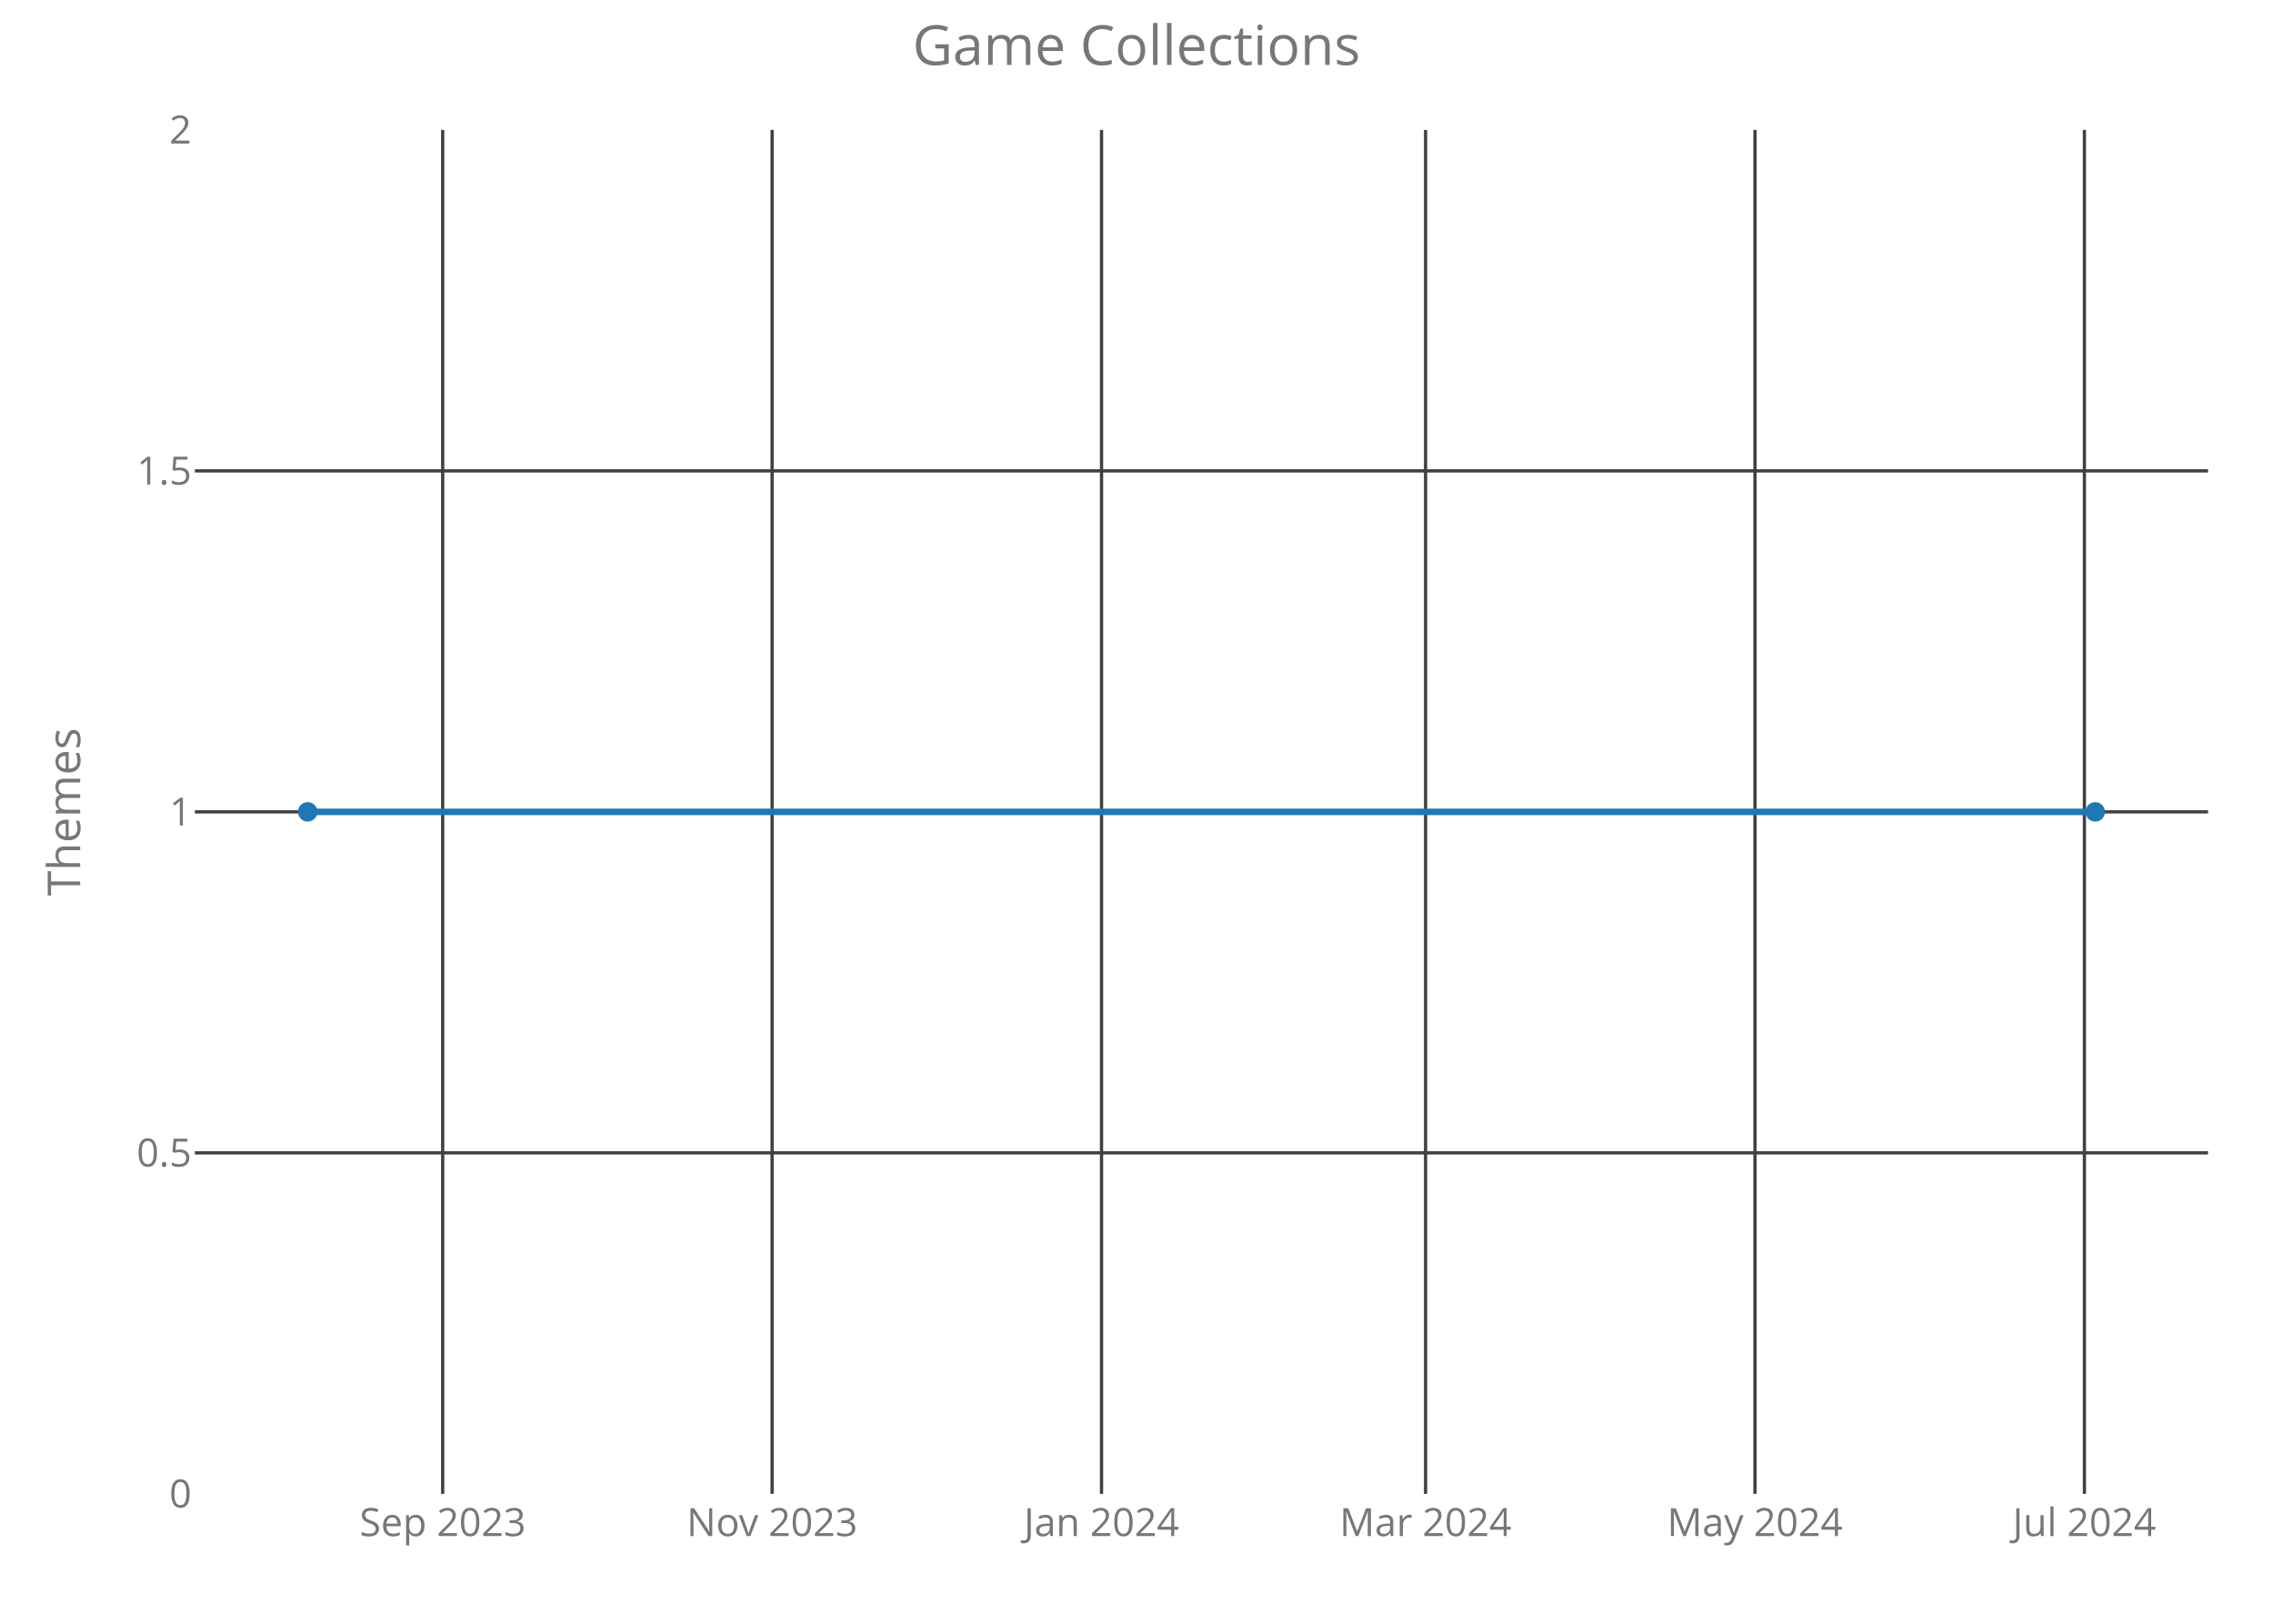
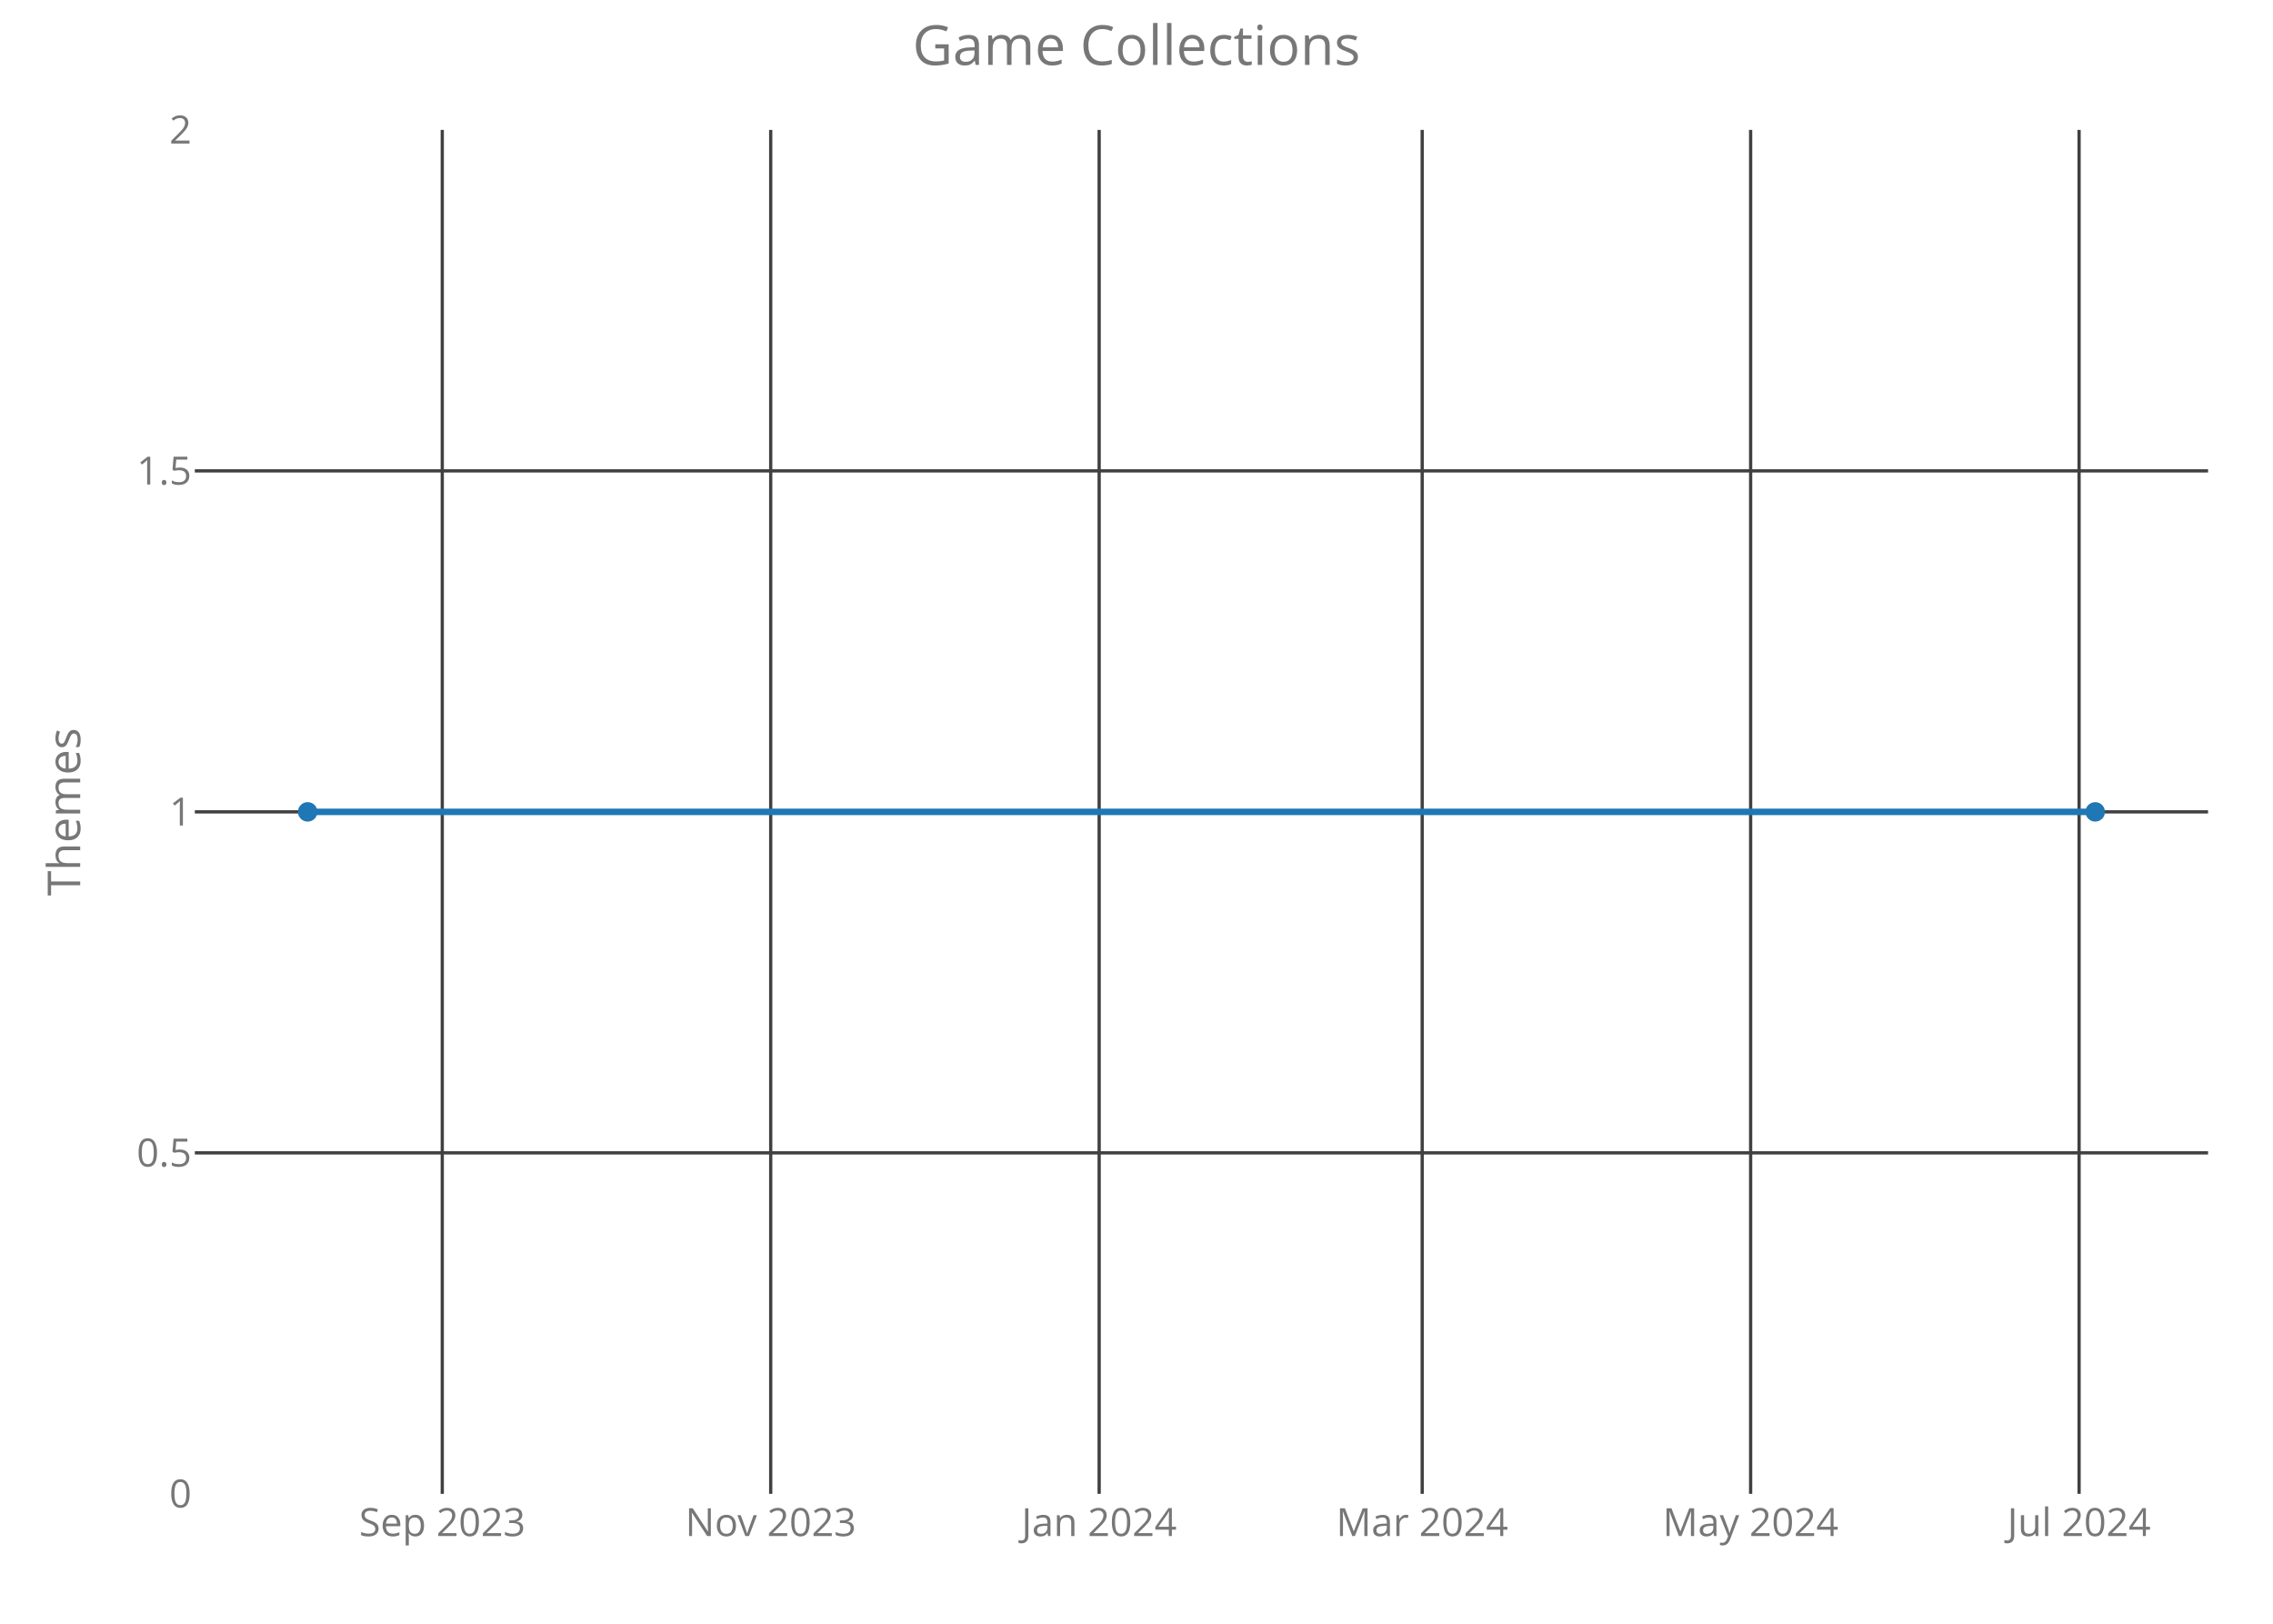
<svg xmlns="http://www.w3.org/2000/svg" class="main-svg" width="700" height="500" style="" viewBox="0 0 700 500">
  <rect x="0" y="0" width="700" height="500" style="fill: rgb(0, 0, 0); fill-opacity: 0;" />
-   <defs id="defs-9a8ace">
+   <defs id="defs-eb2081">
    <g class="clips">
-       <clipPath id="clip9a8acexyplot" class="plotclip">
+       <clipPath id="clipeb2081xyplot" class="plotclip">
        <rect width="620" height="420" />
      </clipPath>
-       <clipPath class="axesclip" id="clip9a8acex">
+       <clipPath class="axesclip" id="clipeb2081x">
        <rect x="60" y="0" width="620" height="500" />
      </clipPath>
-       <clipPath class="axesclip" id="clip9a8acey">
+       <clipPath class="axesclip" id="clipeb2081y">
        <rect x="0" y="40" width="700" height="420" />
      </clipPath>
-       <clipPath class="axesclip" id="clip9a8acexy">
+       <clipPath class="axesclip" id="clipeb2081xy">
        <rect x="60" y="40" width="620" height="420" />
      </clipPath>
    </g>
    <g class="gradients" />
  </defs>
  <g class="bglayer">
    <rect class="bg" x="60" y="40" width="620" height="420" style="fill: rgb(0, 0, 0); fill-opacity: 0; stroke-width: 0;" />
  </g>
  <g class="layer-below">
    <g class="imagelayer" />
    <g class="shapelayer" />
  </g>
  <g class="cartesianlayer">
    <g class="subplot xy">
      <g class="layer-subplot">
        <g class="shapelayer" />
        <g class="imagelayer" />
      </g>
      <g class="gridlayer">
        <g class="x">
-           <path class="xgrid crisp" transform="translate(136.33,0)" d="M0,40v420" style="stroke: rgb(64, 64, 64); stroke-opacity: 1; stroke-width: 1px;" />
-           <path class="xgrid crisp" transform="translate(237.78,0)" d="M0,40v420" style="stroke: rgb(64, 64, 64); stroke-opacity: 1; stroke-width: 1px;" />
-           <path class="xgrid crisp" transform="translate(339.23,0)" d="M0,40v420" style="stroke: rgb(64, 64, 64); stroke-opacity: 1; stroke-width: 1px;" />
-           <path class="xgrid crisp" transform="translate(439.02,0)" d="M0,40v420" style="stroke: rgb(64, 64, 64); stroke-opacity: 1; stroke-width: 1px;" />
-           <path class="xgrid crisp" transform="translate(540.47,0)" d="M0,40v420" style="stroke: rgb(64, 64, 64); stroke-opacity: 1; stroke-width: 1px;" />
-           <path class="xgrid crisp" transform="translate(641.92,0)" d="M0,40v420" style="stroke: rgb(64, 64, 64); stroke-opacity: 1; stroke-width: 1px;" />
+           <path class="xgrid crisp" transform="translate(136.2,0)" d="M0,40v420" style="stroke: rgb(64, 64, 64); stroke-opacity: 1; stroke-width: 1px;" />
+           <path class="xgrid crisp" transform="translate(237.35,0)" d="M0,40v420" style="stroke: rgb(64, 64, 64); stroke-opacity: 1; stroke-width: 1px;" />
+           <path class="xgrid crisp" transform="translate(338.5,0)" d="M0,40v420" style="stroke: rgb(64, 64, 64); stroke-opacity: 1; stroke-width: 1px;" />
+           <path class="xgrid crisp" transform="translate(437.98,0)" d="M0,40v420" style="stroke: rgb(64, 64, 64); stroke-opacity: 1; stroke-width: 1px;" />
+           <path class="xgrid crisp" transform="translate(539.13,0)" d="M0,40v420" style="stroke: rgb(64, 64, 64); stroke-opacity: 1; stroke-width: 1px;" />
+           <path class="xgrid crisp" transform="translate(640.28,0)" d="M0,40v420" style="stroke: rgb(64, 64, 64); stroke-opacity: 1; stroke-width: 1px;" />
        </g>
        <g class="y">
          <path class="ygrid crisp" transform="translate(0,355)" d="M60,0h620" style="stroke: rgb(64, 64, 64); stroke-opacity: 1; stroke-width: 1px;" />
          <path class="ygrid crisp" transform="translate(0,250)" d="M60,0h620" style="stroke: rgb(64, 64, 64); stroke-opacity: 1; stroke-width: 1px;" />
          <path class="ygrid crisp" transform="translate(0,145)" d="M60,0h620" style="stroke: rgb(64, 64, 64); stroke-opacity: 1; stroke-width: 1px;" />
        </g>
      </g>
      <g class="zerolinelayer" />
      <path class="xlines-below crisp" d="M0,0" style="fill: none;" />
      <path class="ylines-below crisp" d="M0,0" style="fill: none;" />
      <g class="overlines-below" />
      <g class="xaxislayer-below">
        <g class="xtick">
-           <text text-anchor="middle" x="0" y="473" transform="translate(136.33,0)" style="font-family: 'Open Sans'; font-size: 12px; fill: rgb(119, 119, 119); fill-opacity: 1; white-space: pre;">Sep 2023</text>
+           <text text-anchor="middle" x="0" y="473" transform="translate(136.2,0)" style="font-family: 'Open Sans'; font-size: 12px; fill: rgb(119, 119, 119); fill-opacity: 1; white-space: pre;">Sep 2023</text>
        </g>
        <g class="xtick">
-           <text text-anchor="middle" x="0" y="473" transform="translate(237.78,0)" style="font-family: 'Open Sans'; font-size: 12px; fill: rgb(119, 119, 119); fill-opacity: 1; white-space: pre;">Nov 2023</text>
+           <text text-anchor="middle" x="0" y="473" transform="translate(237.35,0)" style="font-family: 'Open Sans'; font-size: 12px; fill: rgb(119, 119, 119); fill-opacity: 1; white-space: pre;">Nov 2023</text>
        </g>
        <g class="xtick">
-           <text text-anchor="middle" x="0" y="473" transform="translate(339.23,0)" style="font-family: 'Open Sans'; font-size: 12px; fill: rgb(119, 119, 119); fill-opacity: 1; white-space: pre;">Jan 2024</text>
+           <text text-anchor="middle" x="0" y="473" transform="translate(338.5,0)" style="font-family: 'Open Sans'; font-size: 12px; fill: rgb(119, 119, 119); fill-opacity: 1; white-space: pre;">Jan 2024</text>
        </g>
        <g class="xtick">
-           <text text-anchor="middle" x="0" y="473" transform="translate(439.02,0)" style="font-family: 'Open Sans'; font-size: 12px; fill: rgb(119, 119, 119); fill-opacity: 1; white-space: pre;">Mar 2024</text>
+           <text text-anchor="middle" x="0" y="473" transform="translate(437.98,0)" style="font-family: 'Open Sans'; font-size: 12px; fill: rgb(119, 119, 119); fill-opacity: 1; white-space: pre;">Mar 2024</text>
        </g>
        <g class="xtick">
-           <text text-anchor="middle" x="0" y="473" transform="translate(540.47,0)" style="font-family: 'Open Sans'; font-size: 12px; fill: rgb(119, 119, 119); fill-opacity: 1; white-space: pre;">May 2024</text>
+           <text text-anchor="middle" x="0" y="473" transform="translate(539.13,0)" style="font-family: 'Open Sans'; font-size: 12px; fill: rgb(119, 119, 119); fill-opacity: 1; white-space: pre;">May 2024</text>
        </g>
        <g class="xtick">
-           <text text-anchor="middle" x="0" y="473" transform="translate(641.92,0)" style="font-family: 'Open Sans'; font-size: 12px; fill: rgb(119, 119, 119); fill-opacity: 1; white-space: pre;">Jul 2024</text>
+           <text text-anchor="middle" x="0" y="473" transform="translate(640.28,0)" style="font-family: 'Open Sans'; font-size: 12px; fill: rgb(119, 119, 119); fill-opacity: 1; white-space: pre;">Jul 2024</text>
        </g>
      </g>
      <g class="yaxislayer-below">
        <g class="ytick">
          <text text-anchor="end" x="59" y="4.2" transform="translate(0,460)" style="font-family: 'Open Sans'; font-size: 12px; fill: rgb(119, 119, 119); fill-opacity: 1; white-space: pre;">0</text>
        </g>
        <g class="ytick">
          <text text-anchor="end" x="59" y="4.2" transform="translate(0,355)" style="font-family: 'Open Sans'; font-size: 12px; fill: rgb(119, 119, 119); fill-opacity: 1; white-space: pre;">0.5</text>
        </g>
        <g class="ytick">
          <text text-anchor="end" x="59" y="4.2" transform="translate(0,250)" style="font-family: 'Open Sans'; font-size: 12px; fill: rgb(119, 119, 119); fill-opacity: 1; white-space: pre;">1</text>
        </g>
        <g class="ytick">
          <text text-anchor="end" x="59" y="4.2" transform="translate(0,145)" style="font-family: 'Open Sans'; font-size: 12px; fill: rgb(119, 119, 119); fill-opacity: 1; white-space: pre;">1.5</text>
        </g>
        <g class="ytick">
          <text text-anchor="end" x="59" y="4.2" transform="translate(0,40)" style="font-family: 'Open Sans'; font-size: 12px; fill: rgb(119, 119, 119); fill-opacity: 1; white-space: pre;">2</text>
        </g>
      </g>
      <g class="overaxes-below" />
-       <g class="plot" transform="translate(60,40)" clip-path="url('#clip9a8acexyplot')">
+       <g class="plot" transform="translate(60,40)" clip-path="url('#clipeb2081xyplot')">
        <g class="scatterlayer mlayer">
-           <g class="trace scatter tracede4359" style="stroke-miterlimit: 2; opacity: 1;">
+           <g class="trace scatter trace2016fe" style="stroke-miterlimit: 2; opacity: 1;">
            <g class="fills" />
            <g class="errorbars" />
            <g class="lines">
              <path class="js-line" d="M34.75,210L585.25,210" style="vector-effect: non-scaling-stroke; fill: none; stroke: rgb(31, 119, 180); stroke-opacity: 1; stroke-width: 2px; opacity: 1;" />
            </g>
            <g class="points">
              <path class="point" transform="translate(34.75,210)" d="M3,0A3,3 0 1,1 0,-3A3,3 0 0,1 3,0Z" style="opacity: 1; stroke-width: 0px; fill: rgb(31, 119, 180); fill-opacity: 1;" />
              <path class="point" transform="translate(585.25,210)" d="M3,0A3,3 0 1,1 0,-3A3,3 0 0,1 3,0Z" style="opacity: 1; stroke-width: 0px; fill: rgb(31, 119, 180); fill-opacity: 1;" />
            </g>
            <g class="text" />
          </g>
        </g>
      </g>
      <g class="overplot" />
      <path class="xlines-above" />
      <path class="ylines-above" />
      <g class="overlines-above" />
      <g class="xaxislayer-above" />
      <g class="yaxislayer-above" />
      <g class="overaxes-above" />
    </g>
  </g>
  <g class="polarlayer" />
  <g class="ternarylayer" />
  <g class="geolayer" />
  <g class="funnelarealayer" />
  <g class="pielayer" />
  <g class="treemaplayer" />
  <g class="sunburstlayer" />
  <g class="glimages" />
-   <defs id="topdefs-9a8ace">
+   <defs id="topdefs-eb2081">
    <g class="clips" />
  </defs>
  <g class="layer-above">
    <g class="imagelayer" />
    <g class="shapelayer" />
  </g>
  <g class="infolayer">
    <g class="g-gtitle">
      <text class="gtitle" x="350" y="20" text-anchor="middle" dy="0em" style="font-family: 'Open Sans'; font-size: 17px; fill: rgb(119, 119, 119); opacity: 1; font-weight: normal; white-space: pre;">Game Collections</text>
    </g>
    <g class="g-xtitle" />
    <g class="g-ytitle">
      <text class="ytitle" transform="rotate(-90,24.7,250)" x="24.7" y="250" text-anchor="middle" style="font-family: 'Open Sans'; font-size: 14px; fill: rgb(119, 119, 119); opacity: 1; font-weight: normal; white-space: pre;">Themes</text>
    </g>
  </g>
</svg>
